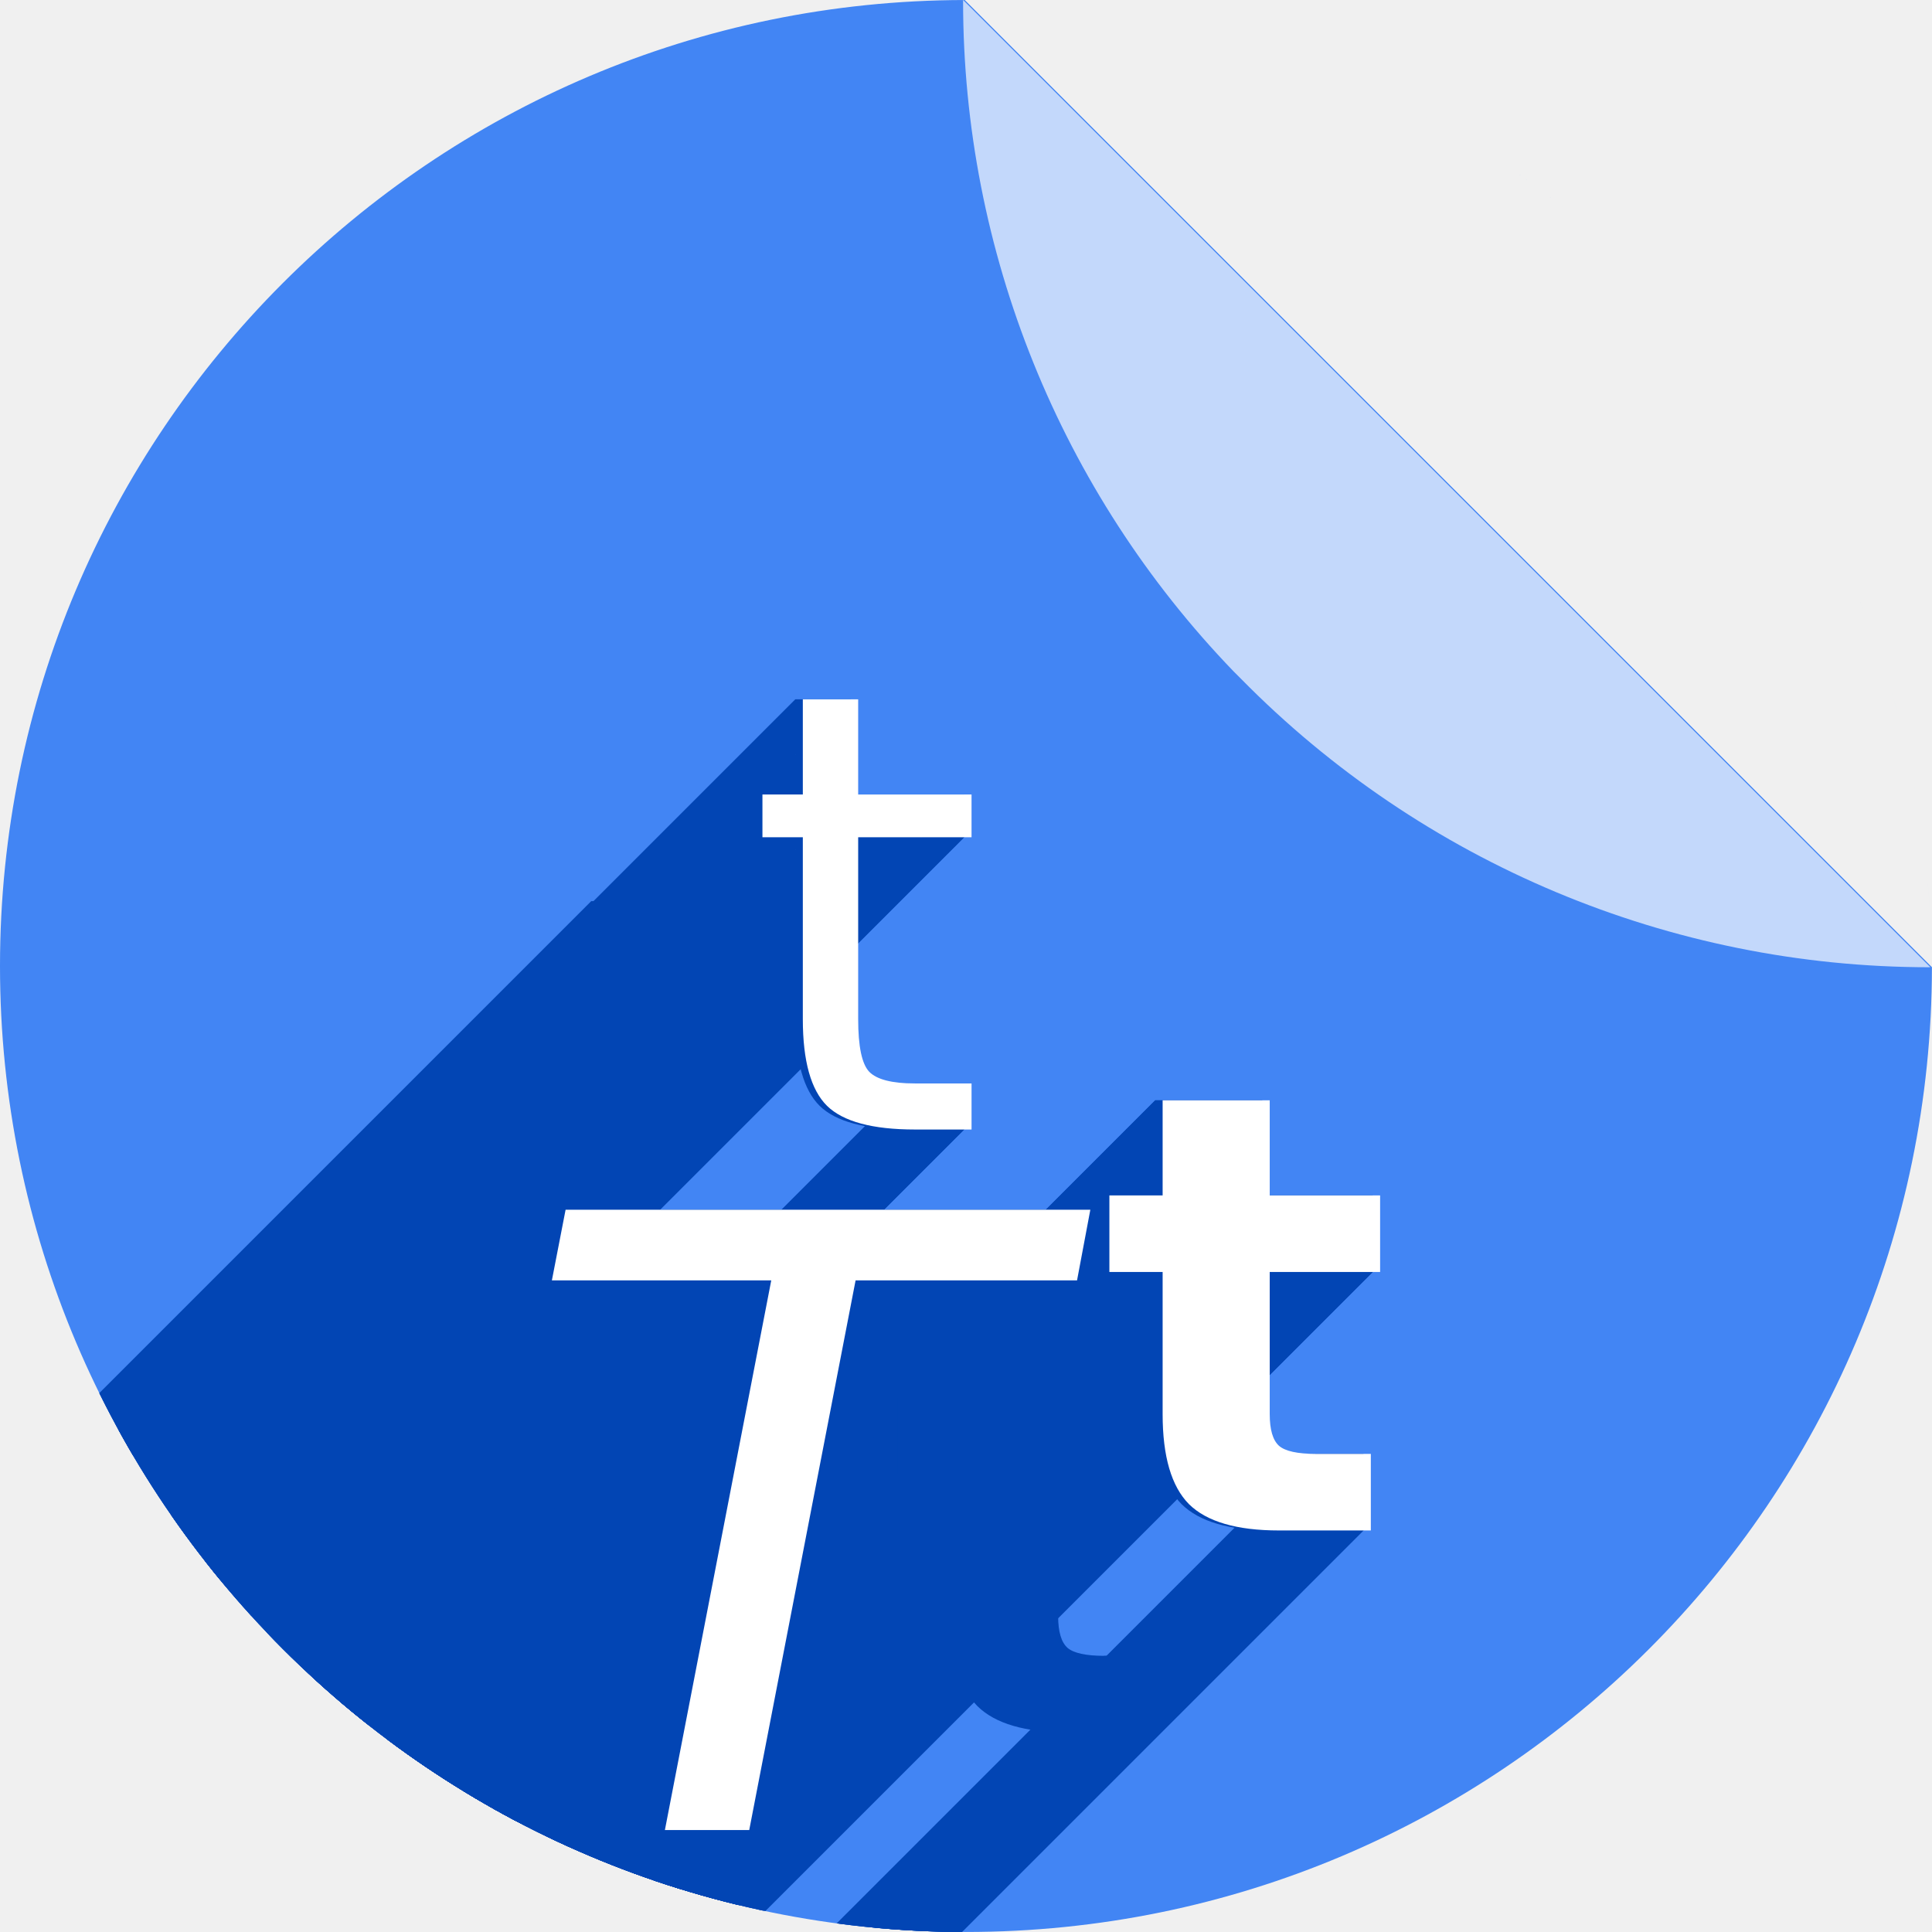
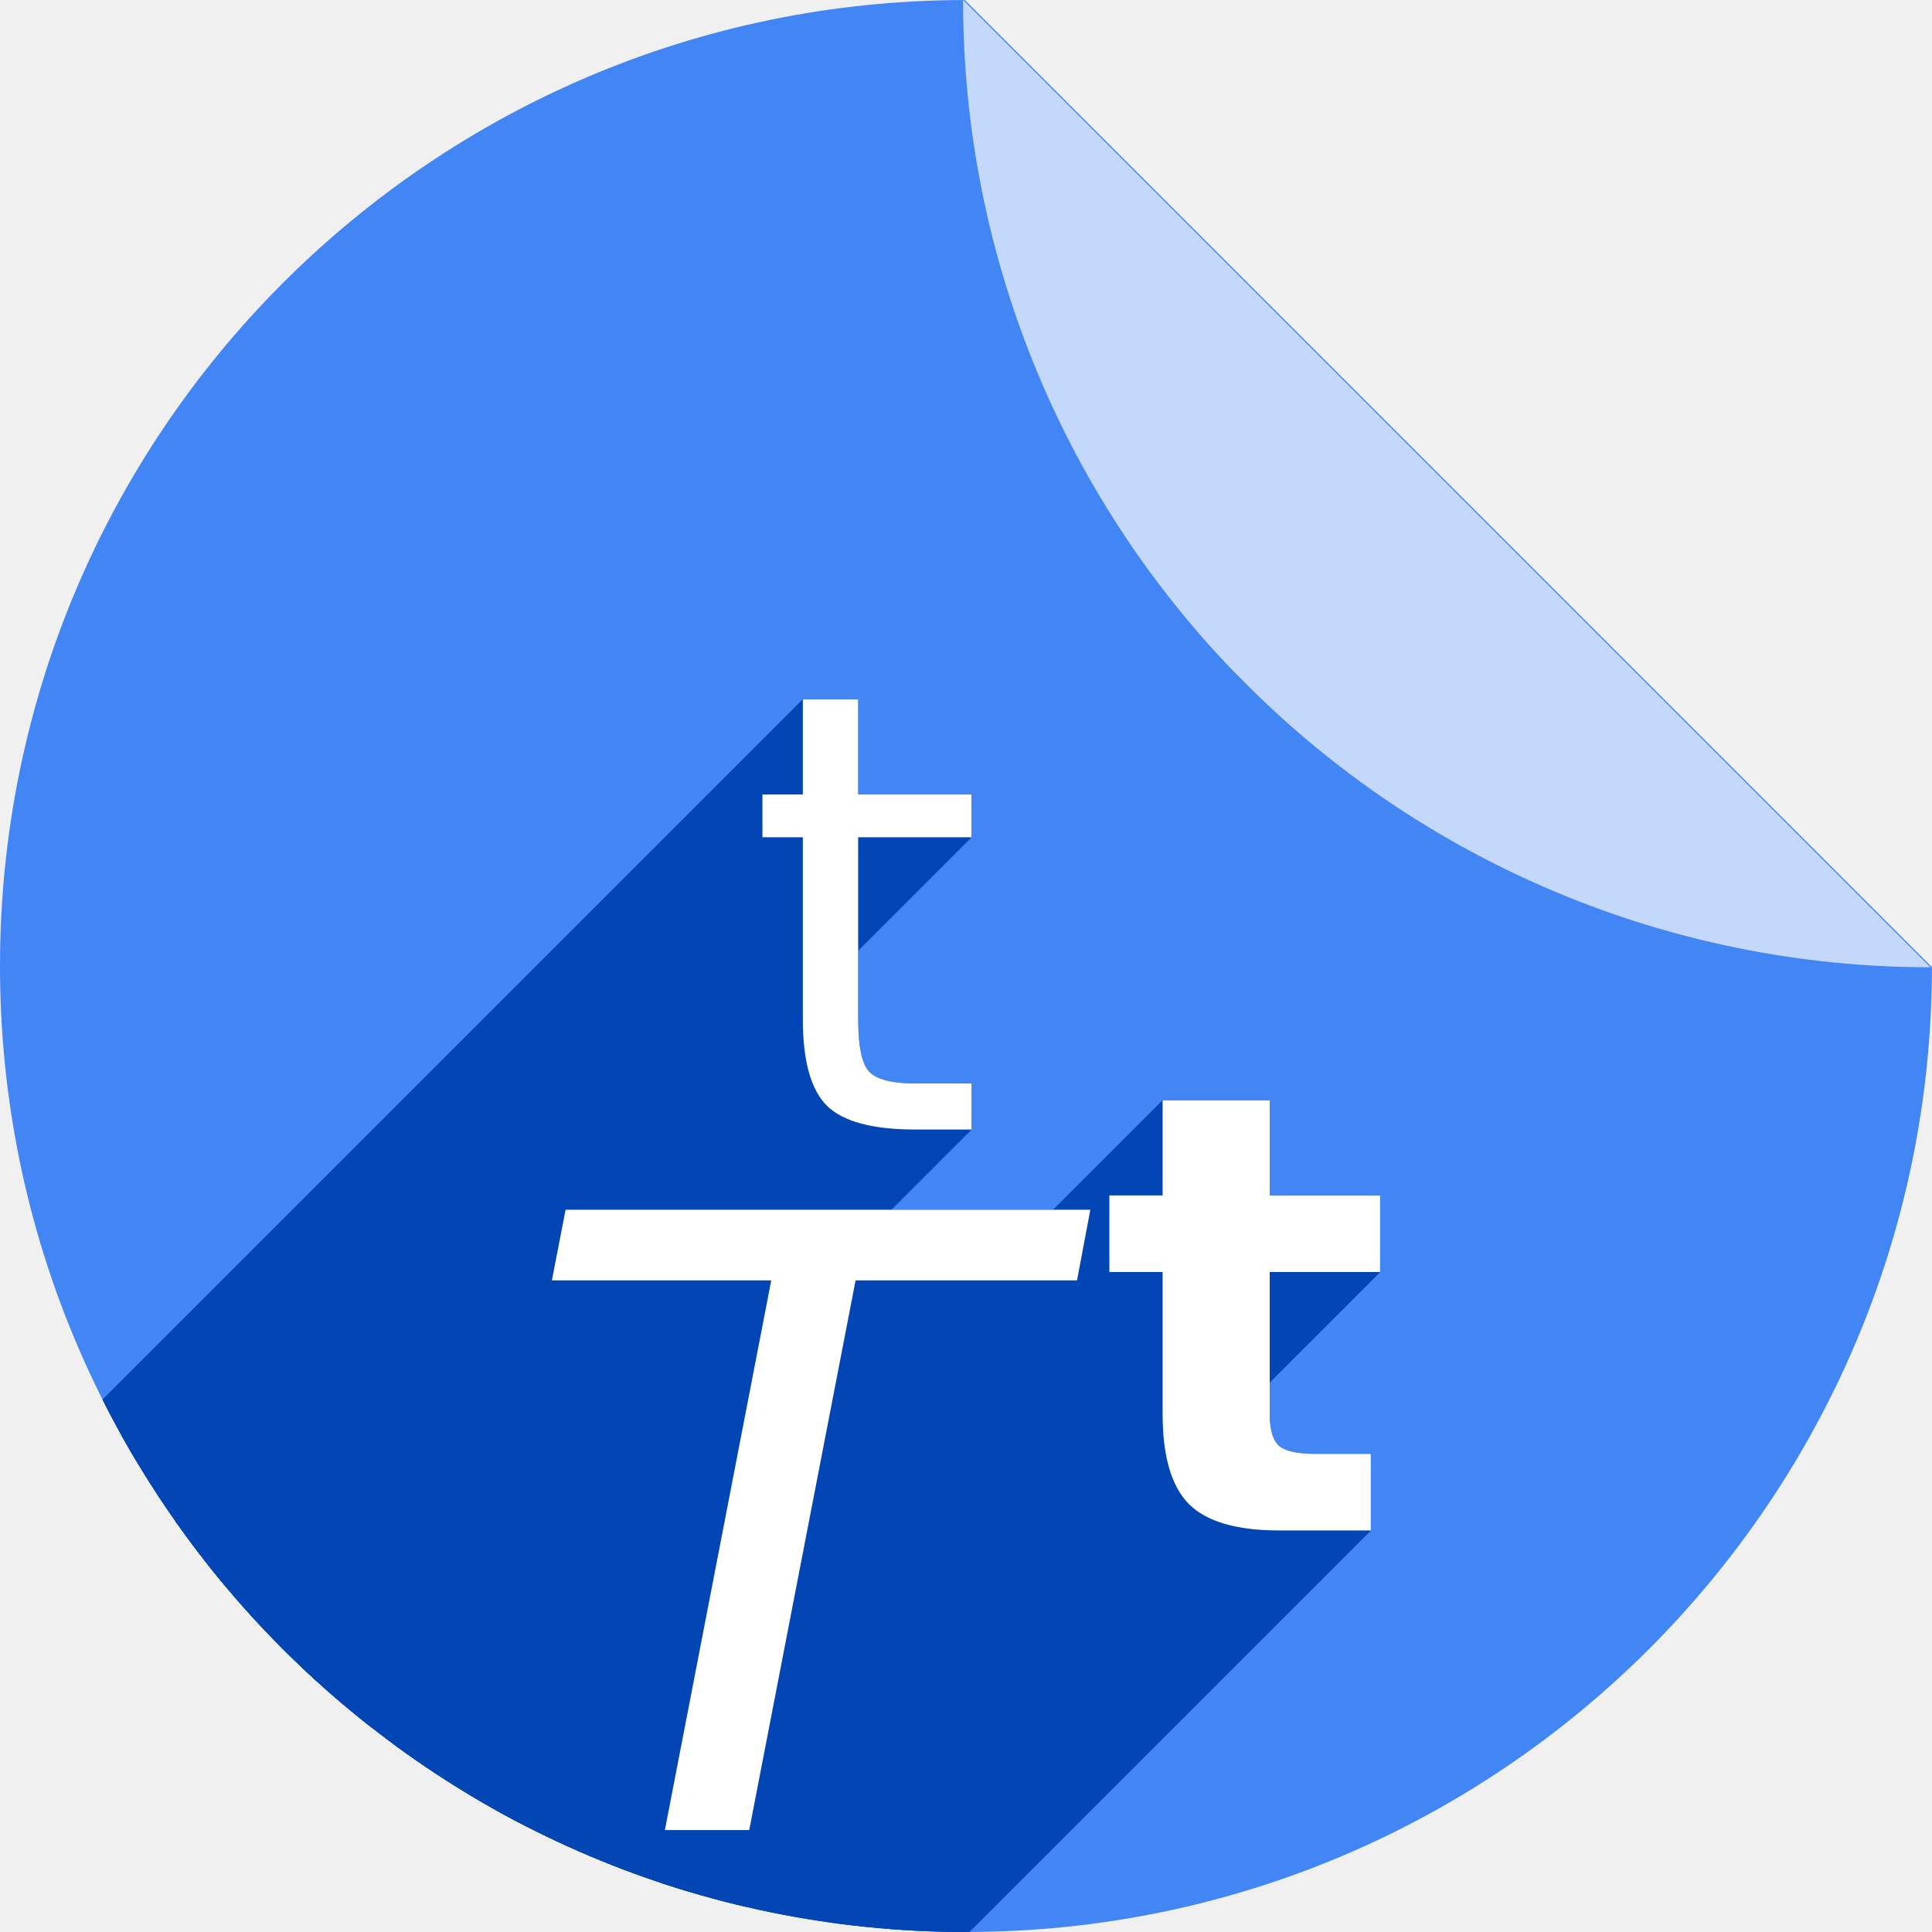
<svg xmlns="http://www.w3.org/2000/svg" version="1.1" id="svg2" viewBox="0 0 256 256" height="256" width="256">
  <defs id="defs4">
-     <filter id="filter4301" style="color-interpolation-filters:sRGB;">
-       <feFlood id="feFlood4303" result="flood" flood-color="rgb(0,0,0)" flood-opacity="0.498" />
-       <feComposite id="feComposite4305" result="composite1" operator="in" in2="SourceGraphic" in="flood" />
-       <feGaussianBlur id="feGaussianBlur4307" result="blur" stdDeviation="3.7" in="composite1" />
-       <feOffset id="feOffset4309" result="offset" dy="3.7" dx="3.8" />
-       <feComposite id="feComposite4311" result="composite2" operator="over" in2="offset" in="SourceGraphic" />
+     <filter style="color-interpolation-filters:sRGB;" id="filter4301">
+       <feFlood flood-opacity="0.498" flood-color="rgb(0,0,0)" result="flood" id="feFlood4303" />
+       <feComposite in="flood" in2="SourceGraphic" operator="in" result="composite1" id="feComposite4305" />
+       <feGaussianBlur in="composite1" stdDeviation="3.7" result="blur" id="feGaussianBlur4307" />
+       <feOffset dx="3.8" dy="3.7" result="offset" id="feOffset4309" />
+       <feComposite in="SourceGraphic" in2="offset" operator="over" result="composite2" id="feComposite4311" />
    </filter>
-     <clipPath clipPathUnits="userSpaceOnUse" id="clipPath4631">
-       <path style="fill:#4285f4;fill-opacity:1" d="M 127.818,746.358 A 141.911,141.911 0 0 0 -13.911,888.263 141.911,141.911 0 0 0 128,1030.174 141.911,141.911 0 0 0 269.903,888.443 L 127.818,746.358 Z m 13.774,0.673 a 141.911,141.911 0 0 1 8.612,1.243 141.911,141.911 0 0 0 -8.612,-1.243 z m 13.956,2.051 a 141.911,141.911 0 0 1 9.337,2.317 141.911,141.911 0 0 0 -9.337,-2.317 z m 13.707,3.434 a 141.911,141.911 0 0 1 9.918,3.545 141.911,141.911 0 0 0 -9.918,-3.545 z m 13.287,4.773 a 141.911,141.911 0 0 1 10.359,4.922 141.911,141.911 0 0 0 -10.359,-4.922 z m 12.748,6.074 a 141.911,141.911 0 0 1 10.526,6.358 141.911,141.911 0 0 0 -10.526,-6.358 z m 12.092,7.317 a 141.911,141.911 0 0 1 10.71,8.031 141.911,141.911 0 0 0 -10.71,-8.031 z m 11.284,8.469 a 141.911,141.911 0 0 1 10.409,9.567 141.911,141.911 0 0 0 -10.409,-9.567 z m 10.409,9.567 1.087,1.087 a 141.911,141.911 0 0 0 -1.087,-1.087 z m 8.482,9.504 a 141.911,141.911 0 0 1 4.993,6.565 141.911,141.911 0 0 0 -4.993,-6.565 z m 8.469,11.425 a 141.911,141.911 0 0 1 4.225,6.888 141.911,141.911 0 0 0 -4.225,-6.888 z m 7.291,12.23 a 141.911,141.911 0 0 1 3.417,7.07 141.911,141.911 0 0 0 -3.417,-7.07 z m 6.028,12.904 a 141.911,141.911 0 0 1 2.635,7.215 141.911,141.911 0 0 0 -2.635,-7.215 z m 4.692,13.408 a 141.911,141.911 0 0 1 1.869,7.31 141.911,141.911 0 0 0 -1.869,-7.31 z m 3.335,13.843 a 141.911,141.911 0 0 1 1.098,7.25 141.911,141.911 0 0 0 -1.098,-7.25 z m 1.929,14.092 a 141.911,141.911 0 0 1 0.611,12.141 141.911,141.911 0 0 0 -0.611,-12.141 z" id="path4633" />
+     <clipPath id="clipPath4631" clipPathUnits="userSpaceOnUse">
+       <path id="path4633" d="M 127.818,746.358 A 141.911,141.911 0 0 0 -13.911,888.263 141.911,141.911 0 0 0 128,1030.174 141.911,141.911 0 0 0 269.903,888.443 L 127.818,746.358 Z m 13.774,0.673 a 141.911,141.911 0 0 1 8.612,1.243 141.911,141.911 0 0 0 -8.612,-1.243 z m 13.956,2.051 a 141.911,141.911 0 0 1 9.337,2.317 141.911,141.911 0 0 0 -9.337,-2.317 z m 13.707,3.434 a 141.911,141.911 0 0 1 9.918,3.545 141.911,141.911 0 0 0 -9.918,-3.545 z m 13.287,4.773 a 141.911,141.911 0 0 1 10.359,4.922 141.911,141.911 0 0 0 -10.359,-4.922 z m 12.748,6.074 a 141.911,141.911 0 0 1 10.526,6.358 141.911,141.911 0 0 0 -10.526,-6.358 z m 12.092,7.317 a 141.911,141.911 0 0 1 10.71,8.031 141.911,141.911 0 0 0 -10.71,-8.031 z m 11.284,8.469 a 141.911,141.911 0 0 1 10.409,9.567 141.911,141.911 0 0 0 -10.409,-9.567 z m 10.409,9.567 1.087,1.087 a 141.911,141.911 0 0 0 -1.087,-1.087 z m 8.482,9.504 a 141.911,141.911 0 0 1 4.993,6.565 141.911,141.911 0 0 0 -4.993,-6.565 z m 8.469,11.425 a 141.911,141.911 0 0 1 4.225,6.888 141.911,141.911 0 0 0 -4.225,-6.888 z m 7.291,12.23 a 141.911,141.911 0 0 1 3.417,7.07 141.911,141.911 0 0 0 -3.417,-7.07 z m 6.028,12.904 a 141.911,141.911 0 0 1 2.635,7.215 141.911,141.911 0 0 0 -2.635,-7.215 z m 4.692,13.408 a 141.911,141.911 0 0 1 1.869,7.31 141.911,141.911 0 0 0 -1.869,-7.31 z m 3.335,13.843 a 141.911,141.911 0 0 1 1.098,7.25 141.911,141.911 0 0 0 -1.098,-7.25 z m 1.929,14.092 a 141.911,141.911 0 0 1 0.611,12.141 141.911,141.911 0 0 0 -0.611,-12.141 z" style="fill:#4285f4;fill-opacity:1" />
    </clipPath>
-     <clipPath clipPathUnits="userSpaceOnUse" id="clipPath4494">
-       <path id="path4496" d="m 153.723,734.909 -117.278,0 c -8.653,0 -15.619,6.964 -15.619,15.617 l 0,252.048 c 0,8.652 6.966,15.619 15.619,15.619 l 183.112,0 c 8.653,0 15.617,-6.966 15.617,-15.619 l 0,-171.649 -81.451,-96.016 z" style="fill:#4285f4;fill-opacity:1" />
+     <clipPath id="clipPath4494" clipPathUnits="userSpaceOnUse">
+       <path style="fill:#4285f4;fill-opacity:1" d="m 153.723,734.909 -117.278,0 c -8.653,0 -15.619,6.964 -15.619,15.617 l 0,252.048 c 0,8.652 6.966,15.619 15.619,15.619 l 183.112,0 c 8.653,0 15.617,-6.966 15.617,-15.619 l 0,-171.649 -81.451,-96.016 z" id="path4496" />
    </clipPath>
-     <clipPath clipPathUnits="userSpaceOnUse" id="clipPath4772">
-       <path style="fill:#4285f4;fill-opacity:1" d="M 127.836,796.365 A 128,128 0 0 0 0,924.359 a 128,128 0 0 0 128,128 128,128 0 0 0 127.992,-127.838 L 127.836,796.365 Z m 12.424,0.607 a 128,128 0 0 1 7.768,1.121 128,128 0 0 0 -7.768,-1.121 z m 12.588,1.85 a 128,128 0 0 1 8.422,2.09 128,128 0 0 0 -8.422,-2.09 z m 12.363,3.098 a 128,128 0 0 1 8.945,3.197 128,128 0 0 0 -8.945,-3.197 z m 11.984,4.305 a 128,128 0 0 1 9.344,4.439 128,128 0 0 0 -9.344,-4.439 z m 11.498,5.479 a 128,128 0 0 1 9.494,5.734 128,128 0 0 0 -9.494,-5.734 z m 10.906,6.6 a 128,128 0 0 1 9.66,7.244 128,128 0 0 0 -9.66,-7.244 z m 10.178,7.639 a 128,128 0 0 1 9.389,8.629 128,128 0 0 0 -9.389,-8.629 z m 9.389,8.629 0.98,0.98 a 128,128 0 0 0 -0.98,-0.98 z m 7.65,8.572 a 128,128 0 0 1 4.504,5.922 128,128 0 0 0 -4.504,-5.922 z m 7.639,10.305 a 128,128 0 0 1 3.811,6.213 128,128 0 0 0 -3.811,-6.213 z m 6.576,11.031 a 128,128 0 0 1 3.082,6.377 128,128 0 0 0 -3.082,-6.377 z m 5.438,11.639 a 128,128 0 0 1 2.377,6.508 128,128 0 0 0 -2.377,-6.508 z m 4.232,12.094 a 128,128 0 0 1 1.686,6.594 128,128 0 0 0 -1.686,-6.594 z m 3.008,12.486 a 128,128 0 0 1 0.99,6.539 128,128 0 0 0 -0.99,-6.539 z m 1.74,12.711 A 128,128 0 0 1 256,924.359 128,128 0 0 0 255.449,913.408 Z" id="path4774" />
+     <clipPath id="clipPath4772" clipPathUnits="userSpaceOnUse">
+       <path id="path4774" d="M 127.836,796.365 A 128,128 0 0 0 0,924.359 a 128,128 0 0 0 128,128 128,128 0 0 0 127.992,-127.838 L 127.836,796.365 Z m 12.424,0.607 a 128,128 0 0 1 7.768,1.121 128,128 0 0 0 -7.768,-1.121 z m 12.588,1.85 a 128,128 0 0 1 8.422,2.09 128,128 0 0 0 -8.422,-2.09 z m 12.363,3.098 a 128,128 0 0 1 8.945,3.197 128,128 0 0 0 -8.945,-3.197 z m 11.984,4.305 a 128,128 0 0 1 9.344,4.439 128,128 0 0 0 -9.344,-4.439 z m 11.498,5.479 a 128,128 0 0 1 9.494,5.734 128,128 0 0 0 -9.494,-5.734 z m 10.906,6.6 a 128,128 0 0 1 9.66,7.244 128,128 0 0 0 -9.66,-7.244 z m 10.178,7.639 a 128,128 0 0 1 9.389,8.629 128,128 0 0 0 -9.389,-8.629 z m 9.389,8.629 0.98,0.98 a 128,128 0 0 0 -0.98,-0.98 z m 7.65,8.572 a 128,128 0 0 1 4.504,5.922 128,128 0 0 0 -4.504,-5.922 z m 7.639,10.305 a 128,128 0 0 1 3.811,6.213 128,128 0 0 0 -3.811,-6.213 z m 6.576,11.031 a 128,128 0 0 1 3.082,6.377 128,128 0 0 0 -3.082,-6.377 z m 5.438,11.639 a 128,128 0 0 1 2.377,6.508 128,128 0 0 0 -2.377,-6.508 z m 4.232,12.094 a 128,128 0 0 1 1.686,6.594 128,128 0 0 0 -1.686,-6.594 z m 3.008,12.486 a 128,128 0 0 1 0.99,6.539 128,128 0 0 0 -0.99,-6.539 z m 1.74,12.711 A 128,128 0 0 1 256,924.359 128,128 0 0 0 255.449,913.408 Z" style="fill:#4285f4;fill-opacity:1" />
+     </clipPath>
+     <clipPath clipPathUnits="userSpaceOnUse" id="clipPath1153">
+       <path id="path1155" d="M 122.254,731.296 A 141.911,141.911 0 0 0 -19.475,873.201 141.911,141.911 0 0 0 122.436,1015.112 141.911,141.911 0 0 0 264.339,873.38 Z m 13.774,0.673 a 141.911,141.911 0 0 1 8.612,1.243 141.911,141.911 0 0 0 -8.612,-1.243 z m 13.956,2.051 a 141.911,141.911 0 0 1 9.337,2.317 141.911,141.911 0 0 0 -9.337,-2.317 z m 13.707,3.434 a 141.911,141.911 0 0 1 9.918,3.545 141.911,141.911 0 0 0 -9.918,-3.545 z m 13.287,4.773 a 141.911,141.911 0 0 1 10.359,4.922 141.911,141.911 0 0 0 -10.359,-4.922 z m 12.748,6.074 a 141.911,141.911 0 0 1 10.526,6.358 141.911,141.911 0 0 0 -10.526,-6.358 z m 12.092,7.317 a 141.911,141.911 0 0 1 10.71,8.031 141.911,141.911 0 0 0 -10.71,-8.031 z m 11.284,8.469 a 141.911,141.911 0 0 1 10.409,9.567 141.911,141.911 0 0 0 -10.409,-9.567 z m 10.409,9.567 1.087,1.087 a 141.911,141.911 0 0 0 -1.087,-1.087 z m 8.482,9.504 a 141.911,141.911 0 0 1 4.993,6.565 141.911,141.911 0 0 0 -4.993,-6.565 z m 8.469,11.425 a 141.911,141.911 0 0 1 4.225,6.888 141.911,141.911 0 0 0 -4.225,-6.888 z m 7.291,12.23 a 141.911,141.911 0 0 1 3.417,7.07 141.911,141.911 0 0 0 -3.417,-7.07 z m 6.028,12.904 a 141.911,141.911 0 0 1 2.635,7.215 141.911,141.911 0 0 0 -2.635,-7.215 z m 4.692,13.408 a 141.911,141.911 0 0 1 1.869,7.31 141.911,141.911 0 0 0 -1.869,-7.31 z m 3.335,13.843 a 141.911,141.911 0 0 1 1.098,7.25 141.911,141.911 0 0 0 -1.098,-7.25 z m 1.929,14.092 a 141.911,141.911 0 0 1 0.611,12.141 141.911,141.911 0 0 0 -0.611,-12.141 z" style="fill:#4285f4;fill-opacity:1;stroke-width:1.109" />
    </clipPath>
  </defs>
-   <g transform="translate(0,-796.3621)" id="layer1">
-     <path id="path4957" d="M 127.836,796.365 A 128,128 0 0 0 0,924.359 a 128,128 0 0 0 128,128 128,128 0 0 0 127.992,-127.838 L 127.836,796.365 Z m 12.424,0.607 a 128,128 0 0 1 7.768,1.121 128,128 0 0 0 -7.768,-1.121 z m 12.588,1.85 a 128,128 0 0 1 8.422,2.09 128,128 0 0 0 -8.422,-2.09 z m 12.363,3.098 a 128,128 0 0 1 8.945,3.197 128,128 0 0 0 -8.945,-3.197 z m 11.984,4.305 a 128,128 0 0 1 9.344,4.439 128,128 0 0 0 -9.344,-4.439 z m 11.498,5.479 a 128,128 0 0 1 9.494,5.734 128,128 0 0 0 -9.494,-5.734 z m 10.906,6.6 a 128,128 0 0 1 9.66,7.244 128,128 0 0 0 -9.66,-7.244 z m 10.178,7.639 a 128,128 0 0 1 9.389,8.629 128,128 0 0 0 -9.389,-8.629 z m 9.389,8.629 0.98,0.98 a 128,128 0 0 0 -0.98,-0.98 z m 7.65,8.572 a 128,128 0 0 1 4.504,5.922 128,128 0 0 0 -4.504,-5.922 z m 7.639,10.305 a 128,128 0 0 1 3.811,6.213 128,128 0 0 0 -3.811,-6.213 z m 6.576,11.031 a 128,128 0 0 1 3.082,6.377 128,128 0 0 0 -3.082,-6.377 z m 5.438,11.639 a 128,128 0 0 1 2.377,6.508 128,128 0 0 0 -2.377,-6.508 z m 4.232,12.094 a 128,128 0 0 1 1.686,6.594 128,128 0 0 0 -1.686,-6.594 z m 3.008,12.486 a 128,128 0 0 1 0.99,6.539 128,128 0 0 0 -0.99,-6.539 z m 1.74,12.711 A 128,128 0 0 1 256,924.359 128,128 0 0 0 255.449,913.408 Z" style="fill:#4285f4;fill-opacity:1" />
-     <path id="rect4961" d="m 255.614,924.527 a 128,128 0 0 0 0.164,-0.006 L 127.622,796.365 a 128,128 0 0 0 -0.008,0.162 128,128 0 0 0 35.854,88.809 l 0.98,0.98 a 128,128 0 0 0 91.166,38.211 z" style="fill:#c3d8fb;fill-opacity:1" />
-     <text id="text4164" y="965.153" x="54.857" style="font-style:normal;font-weight:normal;font-size:40px;line-height:125%;font-family:sans-serif;letter-spacing:0px;word-spacing:0px;fill:#000000;fill-opacity:1;stroke:none;stroke-width:1px;stroke-linecap:butt;stroke-linejoin:miter;stroke-opacity:1" xml:space="preserve">
-       <tspan y="965.153" x="54.857" id="tspan4166" />
+   <g id="layer1" transform="translate(0,-796.3621)">
+     <path style="fill:#4285f4;fill-opacity:1" d="M 127.836,796.365 A 128,128 0 0 0 0,924.359 a 128,128 0 0 0 128,128 128,128 0 0 0 127.992,-127.838 L 127.836,796.365 Z m 12.424,0.607 a 128,128 0 0 1 7.768,1.121 128,128 0 0 0 -7.768,-1.121 z m 12.588,1.85 a 128,128 0 0 1 8.422,2.09 128,128 0 0 0 -8.422,-2.09 z m 12.363,3.098 a 128,128 0 0 1 8.945,3.197 128,128 0 0 0 -8.945,-3.197 z m 11.984,4.305 a 128,128 0 0 1 9.344,4.439 128,128 0 0 0 -9.344,-4.439 z m 11.498,5.479 a 128,128 0 0 1 9.494,5.734 128,128 0 0 0 -9.494,-5.734 z m 10.906,6.6 a 128,128 0 0 1 9.66,7.244 128,128 0 0 0 -9.66,-7.244 z m 10.178,7.639 a 128,128 0 0 1 9.389,8.629 128,128 0 0 0 -9.389,-8.629 z m 9.389,8.629 0.98,0.98 a 128,128 0 0 0 -0.98,-0.98 z m 7.65,8.572 a 128,128 0 0 1 4.504,5.922 128,128 0 0 0 -4.504,-5.922 z m 7.639,10.305 a 128,128 0 0 1 3.811,6.213 128,128 0 0 0 -3.811,-6.213 z m 6.576,11.031 a 128,128 0 0 1 3.082,6.377 128,128 0 0 0 -3.082,-6.377 z m 5.438,11.639 a 128,128 0 0 1 2.377,6.508 128,128 0 0 0 -2.377,-6.508 z m 4.232,12.094 a 128,128 0 0 1 1.686,6.594 128,128 0 0 0 -1.686,-6.594 z m 3.008,12.486 a 128,128 0 0 1 0.99,6.539 128,128 0 0 0 -0.99,-6.539 z m 1.74,12.711 A 128,128 0 0 1 256,924.359 128,128 0 0 0 255.449,913.408 Z" id="path4957" />
+     <path style="fill:#c3d8fb;fill-opacity:1" d="m 255.614,924.527 a 128,128 0 0 0 0.164,-0.006 L 127.622,796.365 a 128,128 0 0 0 -0.008,0.162 128,128 0 0 0 35.854,88.809 l 0.98,0.98 a 128,128 0 0 0 91.166,38.211 z" id="rect4961" />
+     <text xml:space="preserve" style="font-style:normal;font-weight:normal;line-height:0%;font-family:sans-serif;letter-spacing:0px;word-spacing:0px;fill:#000000;fill-opacity:1;stroke:none;stroke-width:1px;stroke-linecap:butt;stroke-linejoin:miter;stroke-opacity:1" x="54.857" y="965.153" id="text4164">
+       <tspan style="font-size:40px;line-height:1.25" id="tspan4166" x="54.857" y="965.153"> </tspan>
    </text>
-     <g id="g4670" clip-path="url(#clipPath4772)">
-       <g style="fill:#0245b4;fill-opacity:1" clip-path="url(#clipPath4494)" transform="matrix(0.9019721,0,0,0.9019721,16.58698,136.7567)" id="g4275">
-         <g id="g4277" style="font-style:normal;font-weight:normal;font-size:90px;line-height:125%;font-family:sans-serif;letter-spacing:0px;word-spacing:0px;fill:#0245b4;fill-opacity:1;stroke:none;stroke-width:1px;stroke-linecap:butt;stroke-linejoin:miter;stroke-opacity:1">
-           <g style="fill:#0245b4;fill-opacity:1" id="g4323">
-             <g style="fill:#0245b4;fill-opacity:1" id="g4325">
-               <path style="fill:#0245b4;fill-opacity:1" d="m 106.595,834.031 0,13.975 -212.132,212.132 0,-13.975 z" id="path4327" />
-               <path style="fill:#0245b4;fill-opacity:1" d="m 106.595,848.006 16.655,0 -212.132,212.132 -16.655,0 z" id="path4329" />
-               <path style="fill:#0245b4;fill-opacity:1" d="m 123.251,848.006 0,6.284 -212.132,212.132 0,-6.284 z" id="path4331" />
-               <path style="fill:#0245b4;fill-opacity:1" d="m 123.251,854.29 -16.655,0 -212.132,212.132 16.655,0 z" id="path4333" />
-               <path style="fill:#0245b4;fill-opacity:1" d="m 106.595,854.29 0,26.719 -212.132,212.132 0,-26.719 z" id="path4335" />
-               <path style="fill:#0245b4;fill-opacity:1" d="m 114.945,890.457 8.306,0 -212.132,212.132 -8.306,0 z" id="path4337" />
-               <path style="fill:#0245b4;fill-opacity:1" d="m 123.251,890.457 0,6.768 -212.132,212.132 0,-6.768 z" id="path4339" />
-               <path style="fill:#0245b4;fill-opacity:1" d="m 123.251,897.225 -8.306,0 -212.132,212.132 8.306,0 z" id="path4341" />
-               <path style="fill:#0245b4;fill-opacity:1" d="m 98.465,881.009 0,-26.719 -212.132,212.132 0,26.719 z" id="path4343" />
-               <path style="fill:#0245b4;fill-opacity:1" d="m 98.465,854.29 -5.933,0 -212.132,212.132 5.933,0 z" id="path4345" />
-               <path style="fill:#0245b4;fill-opacity:1" d="m 92.533,854.29 0,-6.284 -212.132,212.132 0,6.284 z" id="path4347" />
-               <path style="fill:#0245b4;fill-opacity:1" d="m 92.533,848.006 5.933,0 -212.132,212.132 -5.933,0 z" id="path4349" />
-               <path style="fill:#0245b4;fill-opacity:1" d="m 98.465,848.006 0,-13.975 -212.132,212.132 0,13.975 z" id="path4351" />
-               <path style="fill:#0245b4;fill-opacity:1" d="m 98.465,834.031 8.13,0 -212.132,212.132 -8.13,0 z" id="path4353" />
-             </g>
-             <path id="path4279" style="fill:#0245b4;fill-opacity:1" d="m 106.595,834.031 0,13.975 16.655,0 0,6.284 -16.655,0 0,26.719 q 0,6.021 1.626,7.734 1.67,1.714 6.724,1.714 l 8.306,0 0,6.768 -8.306,0 q -9.36,0 -12.92,-3.472 -3.56,-3.516 -3.56,-12.744 l 0,-26.719 -5.933,0 0,-6.284 5.933,0 0,-13.975 8.13,0 z" />
+     <g transform="matrix(0.9019721,0,0,0.9019721,17.56611,136.7567)" id="g946" style="fill:#0245b4;fill-opacity:1" clip-path="url(#clipPath1153)">
+       <g id="g936" style="font-style:normal;font-weight:normal;font-size:90px;line-height:125%;font-family:sans-serif;letter-spacing:0px;word-spacing:0px;fill:#0245b4;fill-opacity:1;stroke:none;stroke-width:1px;stroke-linecap:butt;stroke-linejoin:miter;stroke-opacity:1">
+         <g id="g1066" transform="matrix(1.108682,0,0,1.108682,-19.47523,731.2925)">
+           <g id="g1063" style="fill:#0245b4;fill-opacity:1;stroke-width:0.902px">
+             <path id="path975" d="M106.379 92.668L106.379 105.271L-35.042 246.693L-35.042 234.089Z" />
+             <path id="path977" d="M106.379 105.271L101.027 105.271L-40.394 246.693L-35.042 246.693Z" />
+             <path id="path979" d="M101.027 105.271L101.027 110.939L-40.394 252.361L-40.394 246.693Z" />
+             <path id="path981" d="M101.027 110.939L106.379 110.939L-35.042 252.361L-40.394 252.361Z" />
+             <path id="path983" d="M106.379 110.939L106.379 135.039L-35.042 276.46L-35.042 252.361Z" />
+             <path id="path985" d="M106.379 135.039C106.379 140.588 107.449 144.421 109.59 146.535L-31.832 287.957C-33.972 285.843 -35.042 282.01 -35.042 276.46Z" />
+             <path id="path987" d="M109.59 146.535C111.73 148.623 115.616 149.666 121.244 149.666L-20.177 291.087C-25.806 291.087 -29.691 290.044 -31.832 287.957Z" />
+             <path id="path989" d="M121.244 149.666L128.734 149.666L-12.687 291.087L-20.177 291.087Z" />
+             <path id="path991" d="M128.734 149.666L128.734 143.562L-12.687 284.984L-12.687 291.087Z" />
+             <path id="path993" d="M128.734 143.562L121.244 143.562L-20.177 284.984L-12.687 284.984Z" />
+             <path id="path995" d="M121.244 143.562C118.205 143.562 116.182 143.046 115.178 142.016L-26.244 283.437C-25.239 284.468 -23.216 284.984 -20.177 284.984Z" />
+             <path id="path997" d="M115.178 142.016C114.2 140.985 113.713 138.659 113.713 135.039L-27.708 276.46C-27.708 280.081 -27.221 282.406 -26.244 283.437Z" />
+             <path id="path999" d="M113.713 135.039L113.713 110.939L-27.708 252.361L-27.708 276.46Z" />
+             <path id="path1001" d="M113.713 110.939L128.734 110.939L-12.687 252.361L-27.708 252.361Z" />
+             <path id="path1003" d="M128.734 110.939L128.734 105.271L-12.687 246.693L-12.687 252.361Z" />
+             <path id="path1005" d="M128.734 105.271L113.713 105.271L-27.708 246.693L-12.687 246.693Z" />
+             <path id="path1007" d="M113.713 105.271L113.713 92.668L-27.708 234.089L-27.708 246.693Z" />
+             <path id="path1009" d="M113.713 92.668L106.379 92.668L-35.042 234.089L-27.708 234.089Z" />
+             <path id="path1011" d="M154.055 145.795L154.055 158.398L12.633 299.82L12.633 287.216Z" />
+             <path id="path1013" d="M154.055 158.398L147.0 158.398L5.579 299.82L12.633 299.82Z" />
+             <path id="path1015" d="M147.0 158.398L147.0 168.547L5.579 309.968L5.579 299.82Z" />
+             <path id="path1017" d="M147.0 168.547L154.055 168.547L12.633 309.968L5.579 309.968Z" />
+             <path id="path1019" d="M154.055 168.547L154.055 187.375L12.633 328.796L12.633 309.968Z" />
+             <path id="path1021" d="M154.055 187.375C154.055 192.977 155.218 196.953 157.543 199.305L16.122 340.726C13.796 338.374 12.633 334.398 12.633 328.796Z" />
+             <path id="path1023" d="M157.543 199.305C159.895 201.63 163.873 202.793 169.475 202.793L28.053 344.214C22.451 344.214 18.473 343.051 16.122 340.726Z" />
+             <path id="path1025" d="M169.475 202.793L181.643 202.793L40.221 344.214L28.053 344.214Z" />
+             <path id="path1027" d="M181.643 202.793L181.643 192.646L40.221 334.068L40.221 344.214Z" />
+             <path id="path1029" d="M181.643 192.646L174.35 192.646L32.928 334.068L40.221 334.068Z" />
+             <path id="path1031" d="M174.35 192.646C171.919 192.646 170.294 192.29 169.475 191.576L28.053 332.998C28.872 333.711 30.497 334.068 32.928 334.068Z" />
+             <path id="path1033" d="M169.475 191.576C168.655 190.836 168.246 189.436 168.246 187.375L26.825 328.796C26.825 330.858 27.234 332.258 28.053 332.998Z" />
+             <path id="path1035" d="M168.246 187.375L168.246 168.547L26.825 309.968L26.825 328.796Z" />
+             <path id="path1037" d="M168.246 168.547L182.871 168.547L41.45 309.968L26.825 309.968Z" />
+             <path id="path1039" d="M182.871 168.547L182.871 158.398L41.45 299.82L41.45 309.968Z" />
+             <path id="path1041" d="M182.871 158.398L168.246 158.398L26.825 299.82L41.45 299.82Z" />
+             <path id="path1043" d="M168.246 158.398L168.246 145.795L26.825 287.216L26.825 299.82Z" />
+             <path id="path1045" d="M168.246 145.795L154.055 145.795L12.633 287.216L26.825 287.216Z" />
+             <path id="path1047" d="M74.945 160.295L73.129 169.654L-68.292 311.076L-66.476 301.716Z" />
+             <path id="path1049" d="M73.129 169.654L102.195 169.654L-39.226 311.076L-68.292 311.076Z" />
+             <path id="path1051" d="M102.195 169.654L88.104 242.488L-53.318 383.91L-39.226 311.076Z" />
+             <path id="path1053" d="M88.104 242.488L99.279 242.488L-42.142 383.91L-53.318 383.91Z" />
+             <path id="path1055" d="M99.279 242.488L113.371 169.654L-28.05 311.076L-42.142 383.91Z" />
+             <path id="path1057" d="M113.371 169.654L142.715 169.654L1.293 311.076L-28.05 311.076Z" />
+             <path id="path1059" d="M142.715 169.654L144.477 160.295L3.055 301.716L1.293 311.076Z" />
+             <path id="path1061" d="M144.477 160.295L74.945 160.295L-66.476 301.716L3.055 301.716Z" />
          </g>
-         </g>
-         <g id="g4281" style="font-style:normal;font-variant:normal;font-weight:bold;font-stretch:normal;font-size:90px;line-height:125%;font-family:sans-serif;-inkscape-font-specification:'sans-serif Bold';letter-spacing:0px;word-spacing:0px;fill:#0245b4;fill-opacity:1;stroke:none;stroke-width:1px;stroke-linecap:butt;stroke-linejoin:miter;stroke-opacity:1">
-           <g style="fill:#0245b4;fill-opacity:1" id="g4357">
-             <g style="fill:#0245b4;fill-opacity:1" id="g4359">
-               <path style="fill:#0245b4;fill-opacity:1" d="m 167.055,892.932 0,13.975 -212.132,212.132 0,-13.975 z" id="path4361" />
-               <path style="fill:#0245b4;fill-opacity:1" d="m 167.055,906.907 16.216,0 -212.132,212.132 -16.216,0 z" id="path4363" />
-               <path style="fill:#0245b4;fill-opacity:1" d="m 183.271,906.907 0,11.25 -212.132,212.132 0,-11.25 z" id="path4365" />
-               <path style="fill:#0245b4;fill-opacity:1" d="m 183.271,918.157 -16.216,0 -212.132,212.132 16.216,0 z" id="path4367" />
-               <path style="fill:#0245b4;fill-opacity:1" d="m 167.055,918.157 0,20.874 -212.132,212.132 0,-20.874 z" id="path4369" />
-               <path style="fill:#0245b4;fill-opacity:1" d="m 173.823,944.876 8.086,0 -212.132,212.132 -8.086,0 z" id="path4371" />
-               <path style="fill:#0245b4;fill-opacity:1" d="m 181.909,944.876 0,11.25 -212.132,212.132 0,-11.25 z" id="path4373" />
-               <path style="fill:#0245b4;fill-opacity:1" d="m 181.909,956.126 -13.491,0 -212.132,212.132 13.491,0 z" id="path4375" />
-               <path style="fill:#0245b4;fill-opacity:1" d="m 151.323,939.031 0,-20.874 -212.132,212.132 0,20.874 z" id="path4377" />
-               <path style="fill:#0245b4;fill-opacity:1" d="m 151.323,918.157 -7.822,0 -212.132,212.132 7.822,0 z" id="path4379" />
-               <path style="fill:#0245b4;fill-opacity:1" d="m 143.5,918.157 0,-11.25 -212.132,212.132 0,11.25 z" id="path4381" />
-               <path style="fill:#0245b4;fill-opacity:1" d="m 143.5,906.907 7.822,0 -212.132,212.132 -7.822,0 z" id="path4383" />
-               <path style="fill:#0245b4;fill-opacity:1" d="m 151.323,906.907 0,-13.975 -212.132,212.132 0,13.975 z" id="path4385" />
-               <path style="fill:#0245b4;fill-opacity:1" d="m 151.323,892.932 15.732,0 -212.132,212.132 -15.732,0 z" id="path4387" />
-             </g>
-             <path id="path4283" style="fill:#0245b4;fill-opacity:1" d="m 167.055,892.932 0,13.975 16.216,0 0,11.25 -16.216,0 0,20.874 q 0,3.428 1.362,4.658 1.362,1.187 5.405,1.187 l 8.086,0 0,11.25 -13.491,0 q -9.316,0 -13.228,-3.867 -3.867,-3.911 -3.867,-13.228 l 0,-20.874 -7.822,0 0,-11.25 7.822,0 0,-13.975 15.732,0 z" />
-           </g>
-         </g>
-         <g id="g4285" style="font-style:italic;font-variant:normal;font-weight:normal;font-stretch:normal;font-size:125px;line-height:125%;font-family:sans-serif;-inkscape-font-specification:'sans-serif Italic';letter-spacing:0px;word-spacing:0px;fill:#0245b4;fill-opacity:1;stroke:none;stroke-width:1px;stroke-linecap:butt;stroke-linejoin:miter;stroke-opacity:1">
-           <g style="fill:#0245b4;fill-opacity:1" id="g4391">
-             <g style="fill:#0245b4;fill-opacity:1" id="g4393">
-               <path style="fill:#0245b4;fill-opacity:1" d="m 63.615,909.01 77.087,0 -212.132,212.132 -77.087,0 z" id="path4395" />
-               <path style="fill:#0245b4;fill-opacity:1" d="m 140.703,909.01 -1.953,10.376 -212.132,212.132 1.953,-10.376 z" id="path4397" />
-               <path style="fill:#0245b4;fill-opacity:1" d="m 138.75,919.386 -32.532,0 -212.132,212.132 32.532,0 z" id="path4399" />
-               <path style="fill:#0245b4;fill-opacity:1" d="m 106.218,919.386 -15.625,80.75 -212.132,212.132 15.625,-80.749 z" id="path4401" />
-               <path style="fill:#0245b4;fill-opacity:1" d="m 90.593,1000.135 -12.39,0 -212.132,212.132 12.39,0 z" id="path4403" />
-               <path style="fill:#0245b4;fill-opacity:1" d="m 78.203,1000.135 15.625,-80.75 -212.132,212.132 -15.625,80.749 z" id="path4406" />
-               <path style="fill:#0245b4;fill-opacity:1" d="m 93.828,919.386 -32.227,0 -212.132,212.132 32.227,0 z" id="path4408" />
-               <path style="fill:#0245b4;fill-opacity:1" d="m 61.601,919.386 2.014,-10.376 -212.132,212.132 -2.014,10.376 z" id="path4410" />
-             </g>
-             <path id="path4287" style="fill:#0245b4;fill-opacity:1" d="m 63.615,909.01 77.087,0 -1.953,10.376 -32.532,0 -15.625,80.75 -12.39,0 15.625,-80.75 -32.227,0 2.014,-10.376 z" />
-           </g>
+           <path id="path934" transform="" d="M 106.379 92.668 L 106.379 105.271 L 101.027 105.271 L 101.027 110.939 L 106.379 110.939 L 106.379 135.039 C 106.379 140.588 107.449 144.421 109.59 146.535 C 111.73 148.623 115.616 149.666 121.244 149.666 L 128.734 149.666 L 128.734 143.562 L 121.244 143.562 C 118.205 143.562 116.182 143.046 115.178 142.016 C 114.2 140.985 113.713 138.659 113.713 135.039 L 113.713 110.939 L 128.734 110.939 L 128.734 105.271 L 113.713 105.271 L 113.713 92.668 L 106.379 92.668 z M 154.055 145.795 L 154.055 158.398 L 147 158.398 L 147 168.547 L 154.055 168.547 L 154.055 187.375 C 154.055 192.977 155.218 196.953 157.543 199.305 C 159.895 201.63 163.873 202.793 169.475 202.793 L 181.643 202.793 L 181.643 192.646 L 174.35 192.646 C 171.919 192.646 170.294 192.29 169.475 191.576 C 168.655 190.836 168.246 189.436 168.246 187.375 L 168.246 168.547 L 182.871 168.547 L 182.871 158.398 L 168.246 158.398 L 168.246 145.795 L 154.055 145.795 z M 74.945 160.295 L 73.129 169.654 L 102.195 169.654 L 88.104 242.488 L 99.279 242.488 L 113.371 169.654 L 142.715 169.654 L 144.477 160.295 L 74.945 160.295 z " style="fill:#0245b4;fill-opacity:1;stroke-width:0.902px" />
        </g>
      </g>
-       <g id="g4572" transform="matrix(0.9019721,0,0,0.9019721,-10.46993,163.5163)" clip-path="url(#clipPath4494)" style="fill:#0245b4;fill-opacity:1">
-         <g style="font-style:normal;font-weight:normal;font-size:90px;line-height:125%;font-family:sans-serif;letter-spacing:0px;word-spacing:0px;fill:#0245b4;fill-opacity:1;stroke:none;stroke-width:1px;stroke-linecap:butt;stroke-linejoin:miter;stroke-opacity:1" id="g4574">
-           <g id="g4576" style="fill:#0245b4;fill-opacity:1">
-             <g id="g4578" style="fill:#0245b4;fill-opacity:1">
-               <path id="path4580" d="m 106.595,834.031 0,13.975 -212.132,212.132 0,-13.975 z" style="fill:#0245b4;fill-opacity:1" />
-               <path id="path4582" d="m 106.595,848.006 16.655,0 -212.132,212.132 -16.655,0 z" style="fill:#0245b4;fill-opacity:1" />
-               <path id="path4584" d="m 123.251,848.006 0,6.284 -212.132,212.132 0,-6.284 z" style="fill:#0245b4;fill-opacity:1" />
-               <path id="path4586" d="m 123.251,854.29 -16.655,0 -212.132,212.132 16.655,0 z" style="fill:#0245b4;fill-opacity:1" />
-               <path id="path4588" d="m 106.595,854.29 0,26.719 -212.132,212.132 0,-26.719 z" style="fill:#0245b4;fill-opacity:1" />
-               <path id="path4590" d="m 114.945,890.457 8.306,0 -212.132,212.132 -8.306,0 z" style="fill:#0245b4;fill-opacity:1" />
-               <path id="path4592" d="m 123.251,890.457 0,6.768 -212.132,212.132 0,-6.768 z" style="fill:#0245b4;fill-opacity:1" />
-               <path id="path4594" d="m 123.251,897.225 -8.306,0 -212.132,212.132 8.306,0 z" style="fill:#0245b4;fill-opacity:1" />
-               <path id="path4596" d="m 98.465,881.009 0,-26.719 -212.132,212.132 0,26.719 z" style="fill:#0245b4;fill-opacity:1" />
-               <path id="path4598" d="m 98.465,854.29 -5.933,0 -212.132,212.132 5.933,0 z" style="fill:#0245b4;fill-opacity:1" />
-               <path id="path4600" d="m 92.533,854.29 0,-6.284 -212.132,212.132 0,6.284 z" style="fill:#0245b4;fill-opacity:1" />
-               <path id="path4602" d="m 92.533,848.006 5.933,0 -212.132,212.132 -5.933,0 z" style="fill:#0245b4;fill-opacity:1" />
-               <path id="path4604" d="m 98.465,848.006 0,-13.975 -212.132,212.132 0,13.975 z" style="fill:#0245b4;fill-opacity:1" />
-               <path id="path4606" d="m 98.465,834.031 8.13,0 -212.132,212.132 -8.13,0 z" style="fill:#0245b4;fill-opacity:1" />
-             </g>
-             <path d="m 106.595,834.031 0,13.975 16.655,0 0,6.284 -16.655,0 0,26.719 q 0,6.021 1.626,7.734 1.67,1.714 6.724,1.714 l 8.306,0 0,6.768 -8.306,0 q -9.36,0 -12.92,-3.472 -3.56,-3.516 -3.56,-12.744 l 0,-26.719 -5.933,0 0,-6.284 5.933,0 0,-13.975 8.13,0 z" style="fill:#0245b4;fill-opacity:1" id="path4608" />
-           </g>
-         </g>
-         <g style="font-style:normal;font-variant:normal;font-weight:bold;font-stretch:normal;font-size:90px;line-height:125%;font-family:sans-serif;-inkscape-font-specification:'sans-serif Bold';letter-spacing:0px;word-spacing:0px;fill:#0245b4;fill-opacity:1;stroke:none;stroke-width:1px;stroke-linecap:butt;stroke-linejoin:miter;stroke-opacity:1" id="g4610">
-           <g id="g4612" style="fill:#0245b4;fill-opacity:1">
-             <g id="g4614" style="fill:#0245b4;fill-opacity:1">
-               <path id="path4616" d="m 167.055,892.932 0,13.975 -212.132,212.132 0,-13.975 z" style="fill:#0245b4;fill-opacity:1" />
-               <path id="path4618" d="m 167.055,906.907 16.216,0 -212.132,212.132 -16.216,0 z" style="fill:#0245b4;fill-opacity:1" />
-               <path id="path4620" d="m 183.271,906.907 0,11.25 -212.132,212.132 0,-11.25 z" style="fill:#0245b4;fill-opacity:1" />
-               <path id="path4622" d="m 183.271,918.157 -16.216,0 -212.132,212.132 16.216,0 z" style="fill:#0245b4;fill-opacity:1" />
-               <path id="path4624" d="m 167.055,918.157 0,20.874 -212.132,212.132 0,-20.874 z" style="fill:#0245b4;fill-opacity:1" />
-               <path id="path4626" d="m 173.823,944.876 8.086,0 -212.132,212.132 -8.086,0 z" style="fill:#0245b4;fill-opacity:1" />
-               <path id="path4628" d="m 181.909,944.876 0,11.25 -212.132,212.132 0,-11.25 z" style="fill:#0245b4;fill-opacity:1" />
-               <path id="path4630" d="m 181.909,956.126 -13.491,0 -212.132,212.132 13.491,0 z" style="fill:#0245b4;fill-opacity:1" />
-               <path id="path4632" d="m 151.323,939.031 0,-20.874 -212.132,212.132 0,20.874 z" style="fill:#0245b4;fill-opacity:1" />
-               <path id="path4634" d="m 151.323,918.157 -7.822,0 -212.132,212.132 7.822,0 z" style="fill:#0245b4;fill-opacity:1" />
-               <path id="path4636" d="m 143.5,918.157 0,-11.25 -212.132,212.132 0,11.25 z" style="fill:#0245b4;fill-opacity:1" />
-               <path id="path4638" d="m 143.5,906.907 7.822,0 -212.132,212.132 -7.822,0 z" style="fill:#0245b4;fill-opacity:1" />
-               <path id="path4640" d="m 151.323,906.907 0,-13.975 -212.132,212.132 0,13.975 z" style="fill:#0245b4;fill-opacity:1" />
-               <path id="path4642" d="m 151.323,892.932 15.732,0 -212.132,212.132 -15.732,0 z" style="fill:#0245b4;fill-opacity:1" />
-             </g>
-             <path d="m 167.055,892.932 0,13.975 16.216,0 0,11.25 -16.216,0 0,20.874 q 0,3.428 1.362,4.658 1.362,1.187 5.405,1.187 l 8.086,0 0,11.25 -13.491,0 q -9.316,0 -13.228,-3.867 -3.867,-3.911 -3.867,-13.228 l 0,-20.874 -7.822,0 0,-11.25 7.822,0 0,-13.975 15.732,0 z" style="fill:#0245b4;fill-opacity:1" id="path4644" />
-           </g>
-         </g>
-         <g style="font-style:italic;font-variant:normal;font-weight:normal;font-stretch:normal;font-size:125px;line-height:125%;font-family:sans-serif;-inkscape-font-specification:'sans-serif Italic';letter-spacing:0px;word-spacing:0px;fill:#0245b4;fill-opacity:1;stroke:none;stroke-width:1px;stroke-linecap:butt;stroke-linejoin:miter;stroke-opacity:1" id="g4646">
-           <g id="g4648" style="fill:#0245b4;fill-opacity:1">
-             <g id="g4650" style="fill:#0245b4;fill-opacity:1">
-               <path id="path4652" d="m 63.615,909.01 77.087,0 -212.132,212.132 -77.087,0 z" style="fill:#0245b4;fill-opacity:1" />
-               <path id="path4654" d="m 140.703,909.01 -1.953,10.376 -212.132,212.132 1.953,-10.376 z" style="fill:#0245b4;fill-opacity:1" />
-               <path id="path4656" d="m 138.75,919.386 -32.532,0 -212.132,212.132 32.532,0 z" style="fill:#0245b4;fill-opacity:1" />
-               <path id="path4658" d="m 106.218,919.386 -15.625,80.75 -212.132,212.132 15.625,-80.749 z" style="fill:#0245b4;fill-opacity:1" />
-               <path id="path4660" d="m 90.593,1000.135 -12.39,0 -212.132,212.132 12.39,0 z" style="fill:#0245b4;fill-opacity:1" />
-               <path id="path4662" d="m 78.203,1000.135 15.625,-80.75 -212.132,212.132 -15.625,80.749 z" style="fill:#0245b4;fill-opacity:1" />
-               <path id="path4664" d="m 93.828,919.386 -32.227,0 -212.132,212.132 32.227,0 z" style="fill:#0245b4;fill-opacity:1" />
-               <path id="path4666" d="m 61.601,919.386 2.014,-10.376 -212.132,212.132 -2.014,10.376 z" style="fill:#0245b4;fill-opacity:1" />
-             </g>
-             <path d="m 63.615,909.01 77.087,0 -1.953,10.376 -32.532,0 -15.625,80.75 -12.39,0 15.625,-80.75 -32.227,0 2.014,-10.376 z" style="fill:#0245b4;fill-opacity:1" id="path4668" />
-           </g>
-         </g>
+       <g id="g940" style="font-style:normal;font-variant:normal;font-weight:bold;font-stretch:normal;font-size:90px;line-height:125%;font-family:sans-serif;-inkscape-font-specification:'sans-serif Bold';letter-spacing:0px;word-spacing:0px;fill:#0245b4;fill-opacity:1;stroke:none;stroke-width:1px;stroke-linecap:butt;stroke-linejoin:miter;stroke-opacity:1" />
+       <g id="g944" style="font-style:italic;font-variant:normal;font-weight:normal;font-stretch:normal;font-size:125px;line-height:125%;font-family:sans-serif;-inkscape-font-specification:'sans-serif Italic';letter-spacing:0px;word-spacing:0px;fill:#0245b4;fill-opacity:1;stroke:none;stroke-width:1px;stroke-linecap:butt;stroke-linejoin:miter;stroke-opacity:1" />
+     </g>
+     <g style="fill:#ffffff;fill-opacity:1" id="g4432" transform="matrix(0.9019721,0,0,0.9019721,17.56611,136.7567)">
+       <g style="font-style:normal;font-weight:normal;font-size:90px;line-height:125%;font-family:sans-serif;letter-spacing:0px;word-spacing:0px;fill:#ffffff;fill-opacity:1;stroke:none;stroke-width:1px;stroke-linecap:butt;stroke-linejoin:miter;stroke-opacity:1" id="text4434">
+         <path style="fill:#ffffff;fill-opacity:1" d="m 106.595,834.031 0,13.975 16.655,0 0,6.284 -16.655,0 0,26.719 q 0,6.021 1.626,7.734 1.67,1.714 6.724,1.714 l 8.306,0 0,6.768 -8.306,0 q -9.36,0 -12.92,-3.472 -3.56,-3.516 -3.56,-12.744 l 0,-26.719 -5.933,0 0,-6.284 5.933,0 0,-13.975 8.13,0 z" id="path4267" />
      </g>
-     </g>
-     <g transform="matrix(0.9019721,0,0,0.9019721,17.56611,136.7567)" id="g4432">
-       <g id="text4434" style="font-style:normal;font-weight:normal;font-size:90px;line-height:125%;font-family:sans-serif;letter-spacing:0px;word-spacing:0px;fill:#ffffff;fill-opacity:1;stroke:none;stroke-width:1px;stroke-linecap:butt;stroke-linejoin:miter;stroke-opacity:1">
-         <path id="path4267" d="m 106.595,834.031 0,13.975 16.655,0 0,6.284 -16.655,0 0,26.719 q 0,6.021 1.626,7.734 1.67,1.714 6.724,1.714 l 8.306,0 0,6.768 -8.306,0 q -9.36,0 -12.92,-3.472 -3.56,-3.516 -3.56,-12.744 l 0,-26.719 -5.933,0 0,-6.284 5.933,0 0,-13.975 8.13,0 z" />
+       <g style="font-style:normal;font-variant:normal;font-weight:bold;font-stretch:normal;font-size:90px;line-height:125%;font-family:sans-serif;-inkscape-font-specification:'sans-serif Bold';letter-spacing:0px;word-spacing:0px;fill:#ffffff;fill-opacity:1;stroke:none;stroke-width:1px;stroke-linecap:butt;stroke-linejoin:miter;stroke-opacity:1" id="text4438">
+         <path style="fill:#ffffff;fill-opacity:1" d="m 167.055,892.932 0,13.975 16.216,0 0,11.25 -16.216,0 0,20.874 q 0,3.428 1.362,4.658 1.362,1.187 5.405,1.187 l 8.086,0 0,11.25 -13.491,0 q -9.316,0 -13.228,-3.867 -3.867,-3.911 -3.867,-13.228 l 0,-20.874 -7.822,0 0,-11.25 7.822,0 0,-13.975 15.732,0 z" id="path4270" />
      </g>
-       <g id="text4438" style="font-style:normal;font-variant:normal;font-weight:bold;font-stretch:normal;font-size:90px;line-height:125%;font-family:sans-serif;-inkscape-font-specification:'sans-serif Bold';letter-spacing:0px;word-spacing:0px;fill:#ffffff;fill-opacity:1;stroke:none;stroke-width:1px;stroke-linecap:butt;stroke-linejoin:miter;stroke-opacity:1">
-         <path id="path4270" d="m 167.055,892.932 0,13.975 16.216,0 0,11.25 -16.216,0 0,20.874 q 0,3.428 1.362,4.658 1.362,1.187 5.405,1.187 l 8.086,0 0,11.25 -13.491,0 q -9.316,0 -13.228,-3.867 -3.867,-3.911 -3.867,-13.228 l 0,-20.874 -7.822,0 0,-11.25 7.822,0 0,-13.975 15.732,0 z" />
-       </g>
-       <g id="text4442" style="font-style:italic;font-variant:normal;font-weight:normal;font-stretch:normal;font-size:125px;line-height:125%;font-family:sans-serif;-inkscape-font-specification:'sans-serif Italic';letter-spacing:0px;word-spacing:0px;fill:#ffffff;fill-opacity:1;stroke:none;stroke-width:1px;stroke-linecap:butt;stroke-linejoin:miter;stroke-opacity:1">
-         <path id="path4273" d="m 63.615,909.01 77.087,0 -1.953,10.376 -32.532,0 -15.625,80.75 -12.39,0 15.625,-80.75 -32.227,0 2.014,-10.376 z" />
+       <g style="font-style:italic;font-variant:normal;font-weight:normal;font-stretch:normal;font-size:125px;line-height:125%;font-family:sans-serif;-inkscape-font-specification:'sans-serif Italic';letter-spacing:0px;word-spacing:0px;fill:#ffffff;fill-opacity:1;stroke:none;stroke-width:1px;stroke-linecap:butt;stroke-linejoin:miter;stroke-opacity:1" id="text4442">
+         <path style="fill:#ffffff;fill-opacity:1" d="m 63.615,909.01 77.087,0 -1.953,10.376 -32.532,0 -15.625,80.75 -12.39,0 15.625,-80.75 -32.227,0 2.014,-10.376 z" id="path4273" />
      </g>
    </g>
  </g>
</svg>
